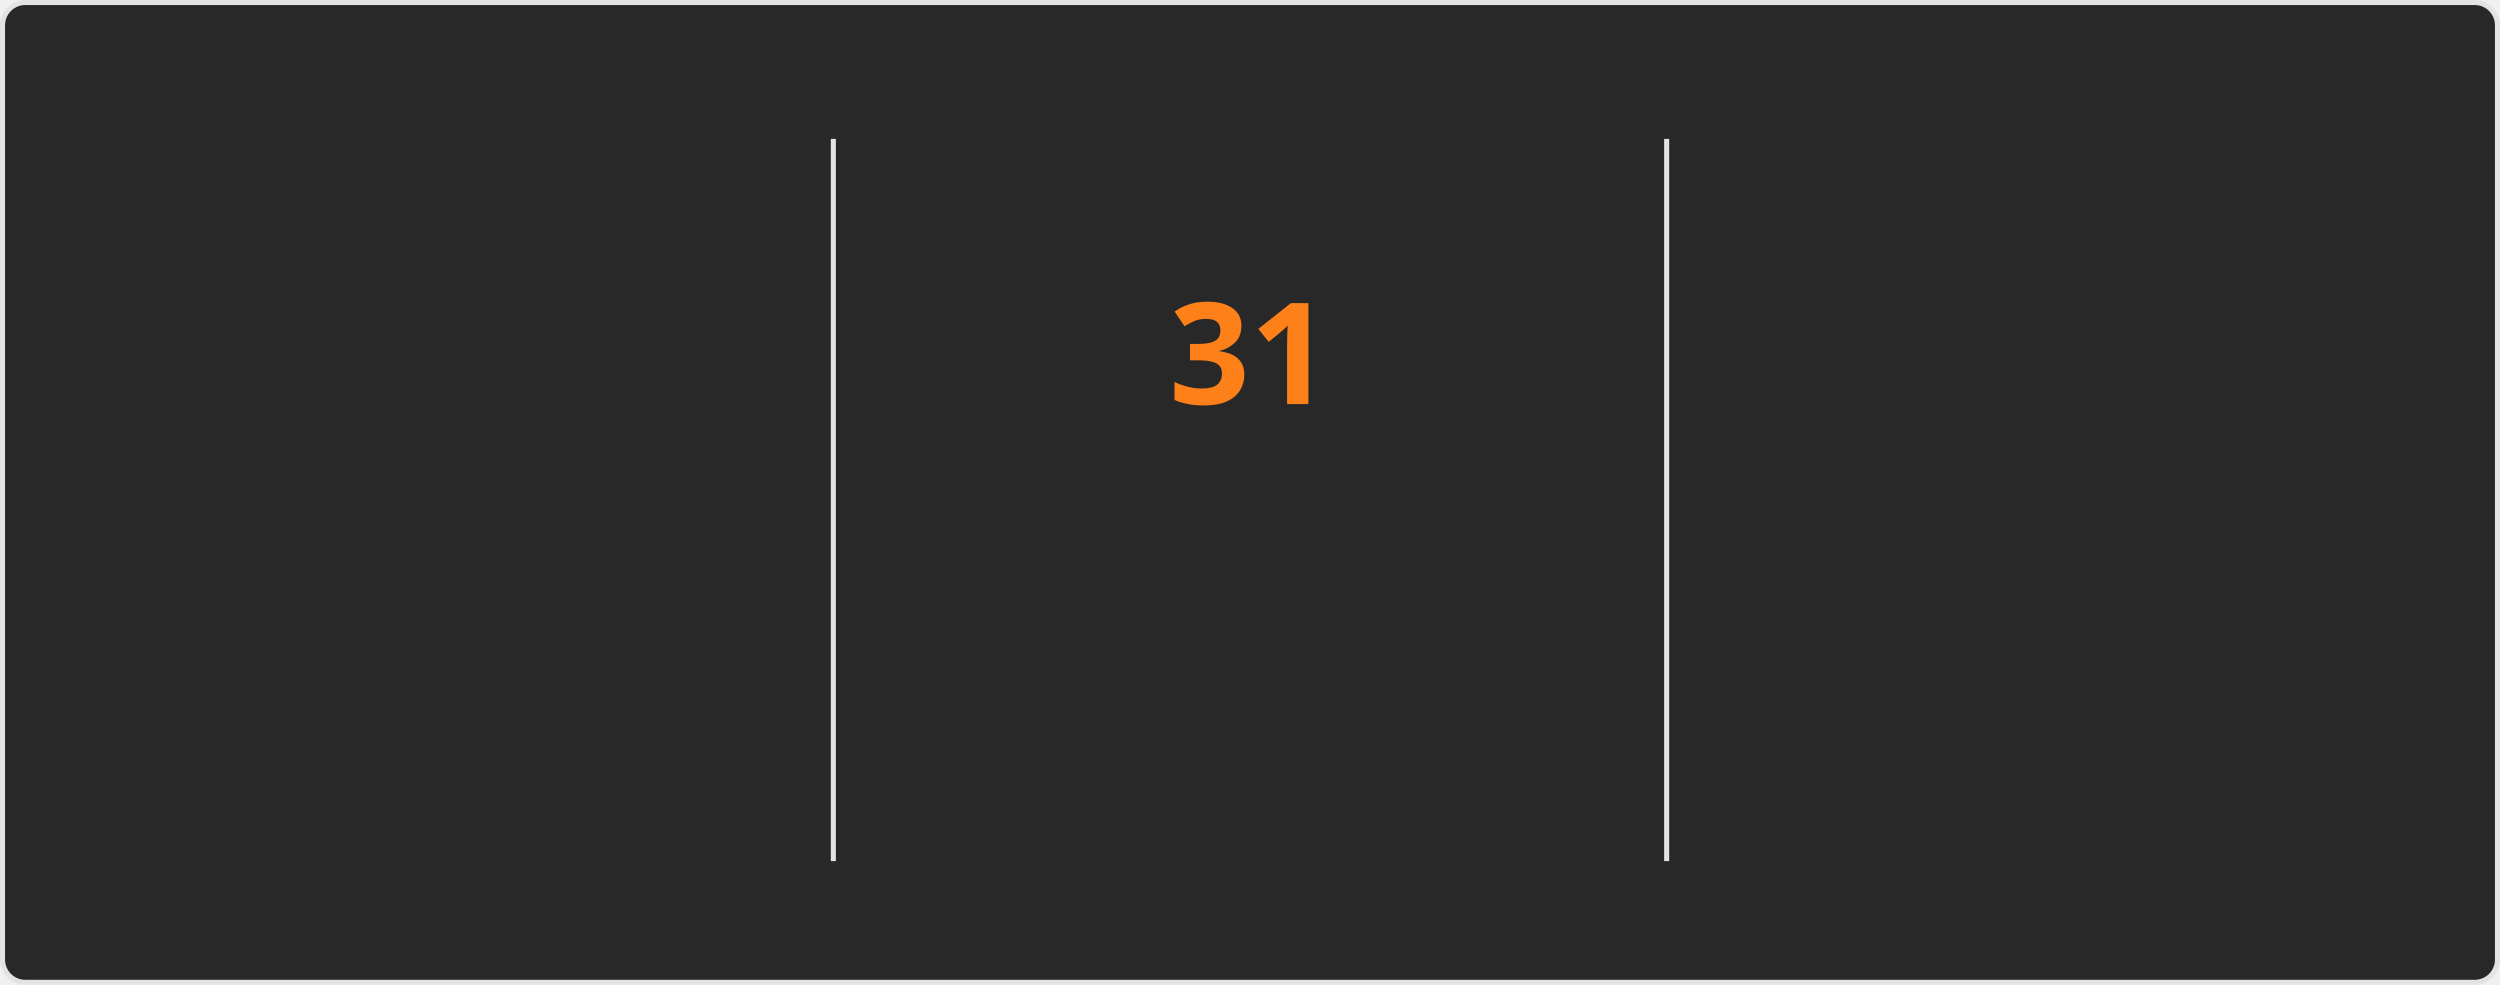
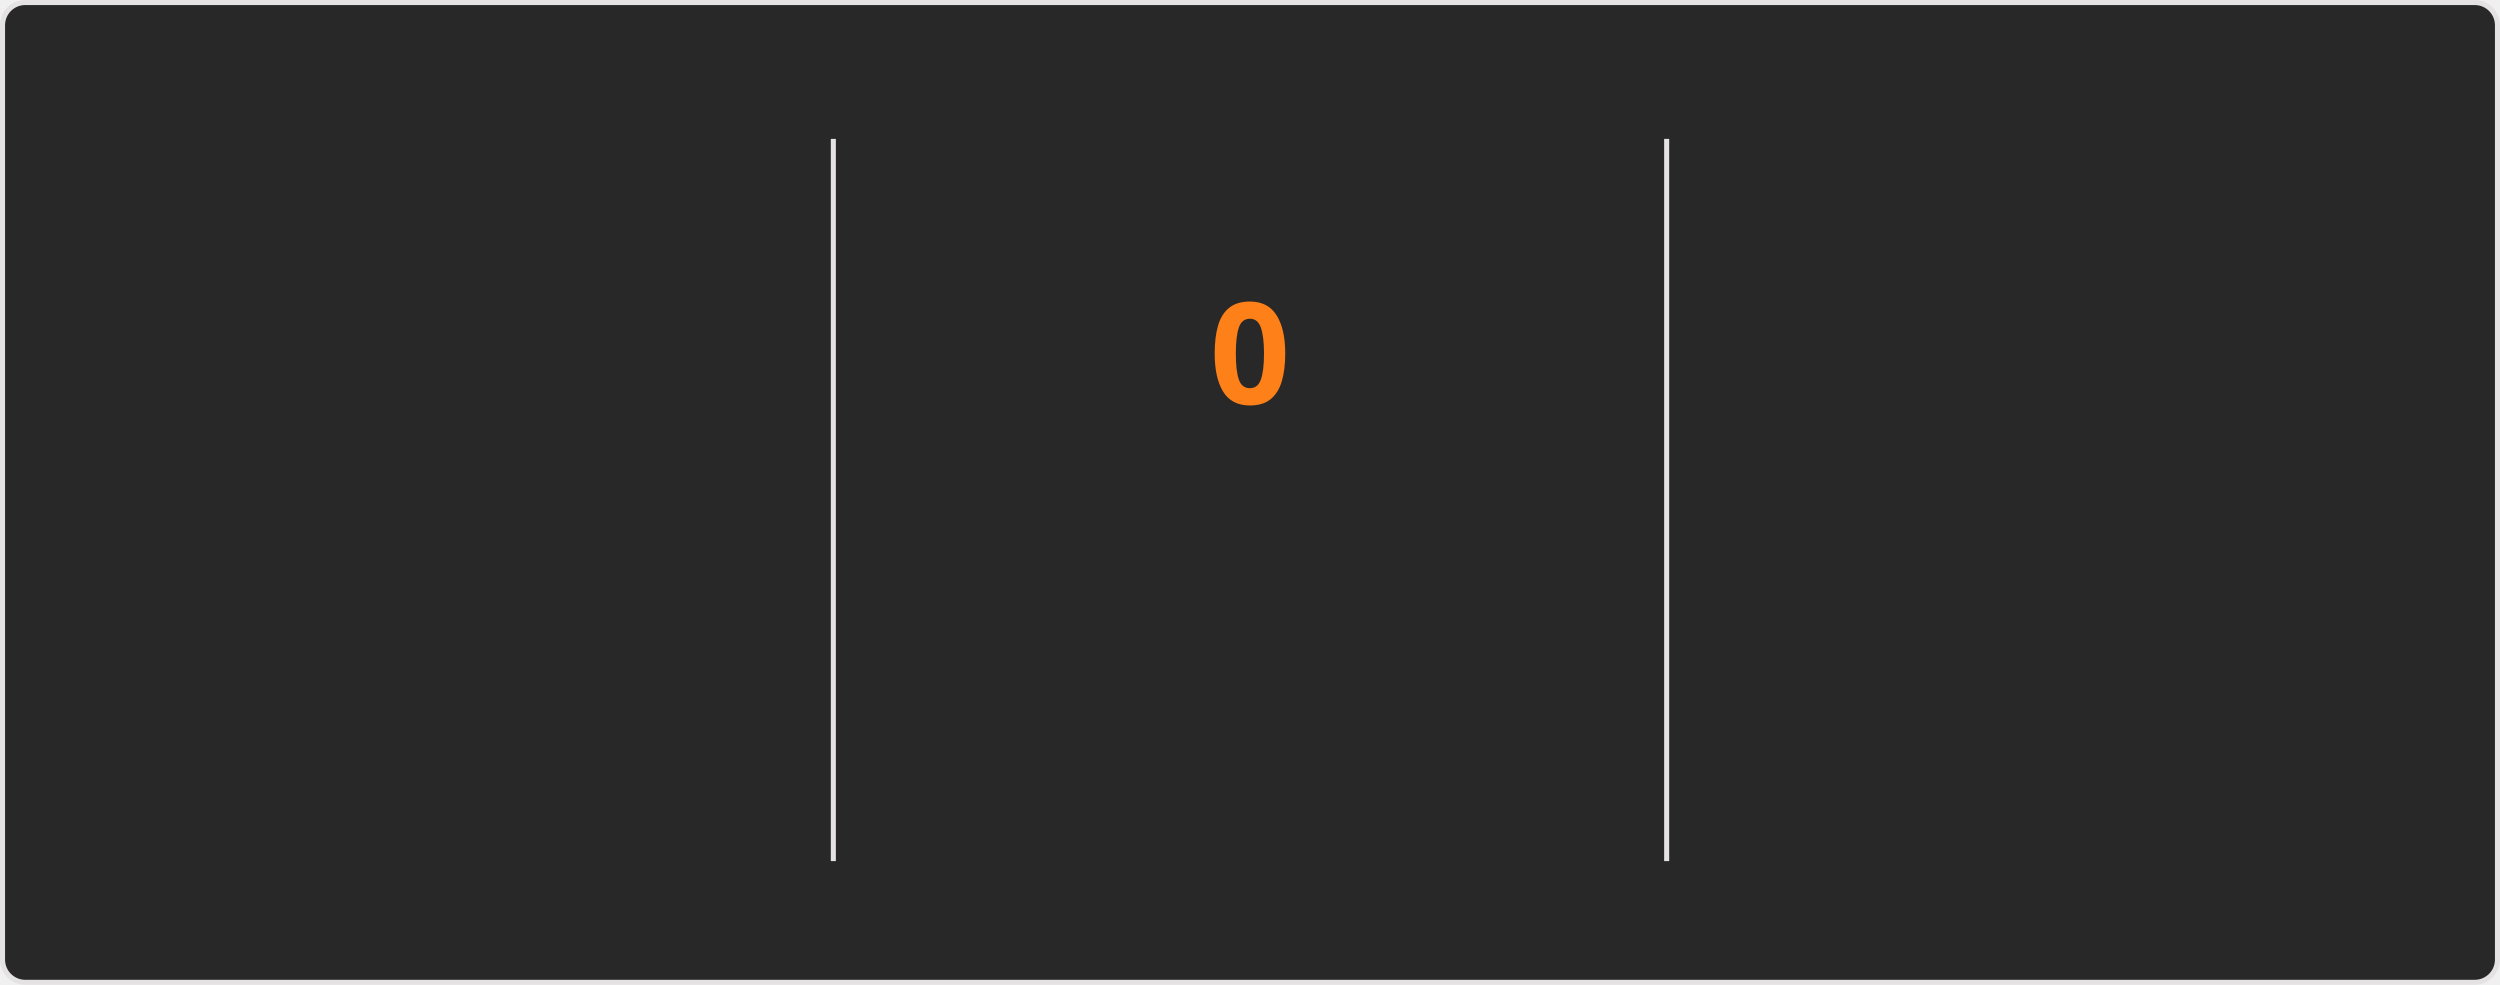
<svg xmlns="http://www.w3.org/2000/svg" style="isolation: isolate" viewBox="0 0 495 195" width="495px" height="195px" direction="ltr">
  <style>
    @keyframes currstreak {
      0% { font-size: 3px; opacity: 0.2; }
      80% { font-size: 34px; opacity: 1; }
      100% { font-size: 28px; opacity: 1; }
    }
    @keyframes fadein {
      0% { opacity: 0; }
      100% { opacity: 1; }
    }
    .big-number {
      font-family: "Segoe UI", Ubuntu, sans-serif;
      font-weight: 700;
      font-size: 28px;
      fill: #fabd2f;
    }
    .label {
      font-family: "Segoe UI", Ubuntu, sans-serif;
      font-weight: 400;
      font-size: 14px;
      fill: #fabd2f;
    }
    .range-text {
      font-family: "Segoe UI", Ubuntu, sans-serif;
      font-weight: 400;
      font-size: 12px;
      fill: #8ec07c;
    }
    .current-streak-num {
      font-family: "Segoe UI", Ubuntu, sans-serif;
      font-weight: 700;
      font-size: 28px;
      fill: #fe8019;
    }</style>
  <defs>
    <clipPath id="outer_rectangle">
      <rect width="495" height="195" rx="4.5" />
    </clipPath>
    <mask id="mask_out_ring_behind_fire">
      <rect width="495" height="195" fill="white" />
      <ellipse id="mask-ellipse" cx="247.5" cy="32" rx="13" ry="18" fill="black" />
    </mask>
  </defs>
  <g clip-path="url(#outer_rectangle)">
    <g style="isolation: isolate">
      <rect fill="#282828" rx="4.5" x="0.5" y="0.5" width="494" height="194" stroke="#e4e2e2" />
    </g>
    <g style="isolation: isolate">
      <line x1="165" y1="28" x2="165" y2="170" vector-effect="non-scaling-stroke" stroke-width="1" stroke="#e4e2e2" stroke-linejoin="miter" stroke-linecap="square" stroke-miterlimit="3" />
      <line x1="330" y1="28" x2="330" y2="170" vector-effect="non-scaling-stroke" stroke-width="1" stroke="#e4e2e2" stroke-linejoin="miter" stroke-linecap="square" stroke-miterlimit="3" />
    </g>
    <g style="isolation: isolate">
      <g transform="translate(82.5, 48)">
        <text x="0" y="32" stroke-width="0" text-anchor="middle" class="big-number" style="opacity: 0; animation: fadein 0.5s linear forwards 0.6s">
            5.5K
          </text>
      </g>
      <g transform="translate(82.5, 84)">
        <text x="0" y="32" stroke-width="0" text-anchor="middle" class="label" style="opacity: 0; animation: fadein 0.5s linear forwards 0.7s">
            Total Contributions
          </text>
      </g>
      <g transform="translate(82.5, 114)">
        <text x="0" y="32" stroke-width="0" text-anchor="middle" class="range-text" style="opacity: 0; animation: fadein 0.5s linear forwards 0.8s">
            Jul 27 - Present
          </text>
      </g>
    </g>
    <g style="isolation: isolate">
      <g mask="url(#mask_out_ring_behind_fire)">
        <circle cx="247.5" cy="71" r="40" fill="none" stroke="#fabd2f" stroke-width="5" style="opacity: 0; animation: fadein 0.5s linear forwards 0.4s" />
      </g>
      <g transform="translate(247.5, 19.5)" stroke-opacity="0" style="opacity: 0; animation: fadein 0.5s linear forwards 0.6s">
        <path d="M -12 -0.5 L 15 -0.5 L 15 23.5 L -12 23.5 L -12 -0.5 Z" fill="none" />
        <path d="M 1.5 0.67 C 1.5 0.67 2.24 3.32 2.24 5.47 C 2.24 7.53 0.89 9.2 -1.17 9.2 C -3.23 9.2 -4.79 7.53 -4.79 5.47 L -4.76 5.11 C -6.78 7.51 -8 10.62 -8 13.99 C -8 18.41 -4.42 22 0 22 C 4.42 22 8 18.41 8 13.99 C 8 8.6 5.41 3.79 1.5 0.67 Z M -0.29 19 C -2.07 19 -3.51 17.6 -3.51 15.86 C -3.51 14.24 -2.46 13.1 -0.7 12.74 C 1.07 12.38 2.9 11.53 3.92 10.16 C 4.31 11.45 4.51 12.81 4.51 14.2 C 4.51 16.85 2.36 19 -0.29 19 Z" fill="#fabd2f" stroke-opacity="0" />
      </g>
      <g transform="translate(247.5, 48)">
        <text x="0" y="32" stroke-width="0" text-anchor="middle" class="current-streak-num" style="animation: currstreak 0.6s linear forwards">
-             31
+             0
          </text>
      </g>
      <g transform="translate(247.5, 108)">
        <text x="0" y="32" stroke-width="0" text-anchor="middle" class="label" style="opacity: 0; animation: fadein 0.5s linear forwards 0.9s">
            Current Streak
          </text>
      </g>
      <g transform="translate(247.5, 145)">
        <text x="0" y="21" stroke-width="0" text-anchor="middle" class="range-text" style="opacity: 0; animation: fadein 0.5s linear forwards 0.9s">
-             Jun 29 - Jul 29
+             0 days
          </text>
      </g>
    </g>
    <g style="isolation: isolate">
      <g transform="translate(412.5, 48)">
        <text x="0" y="32" stroke-width="0" text-anchor="middle" class="big-number" style="opacity: 0; animation: fadein 0.5s linear forwards 1.2s">
            31
          </text>
      </g>
      <g transform="translate(412.5, 84)">
        <text x="0" y="32" stroke-width="0" text-anchor="middle" class="label" style="opacity: 0; animation: fadein 0.5s linear forwards 1.3s">
            Longest Streak
          </text>
      </g>
      <g transform="translate(412.5, 114)">
        <text x="0" y="32" stroke-width="0" text-anchor="middle" class="range-text" style="opacity: 0; animation: fadein 0.5s linear forwards 1.4s">
            Jun 29 - Jul 29
          </text>
      </g>
    </g>
  </g>
</svg>
